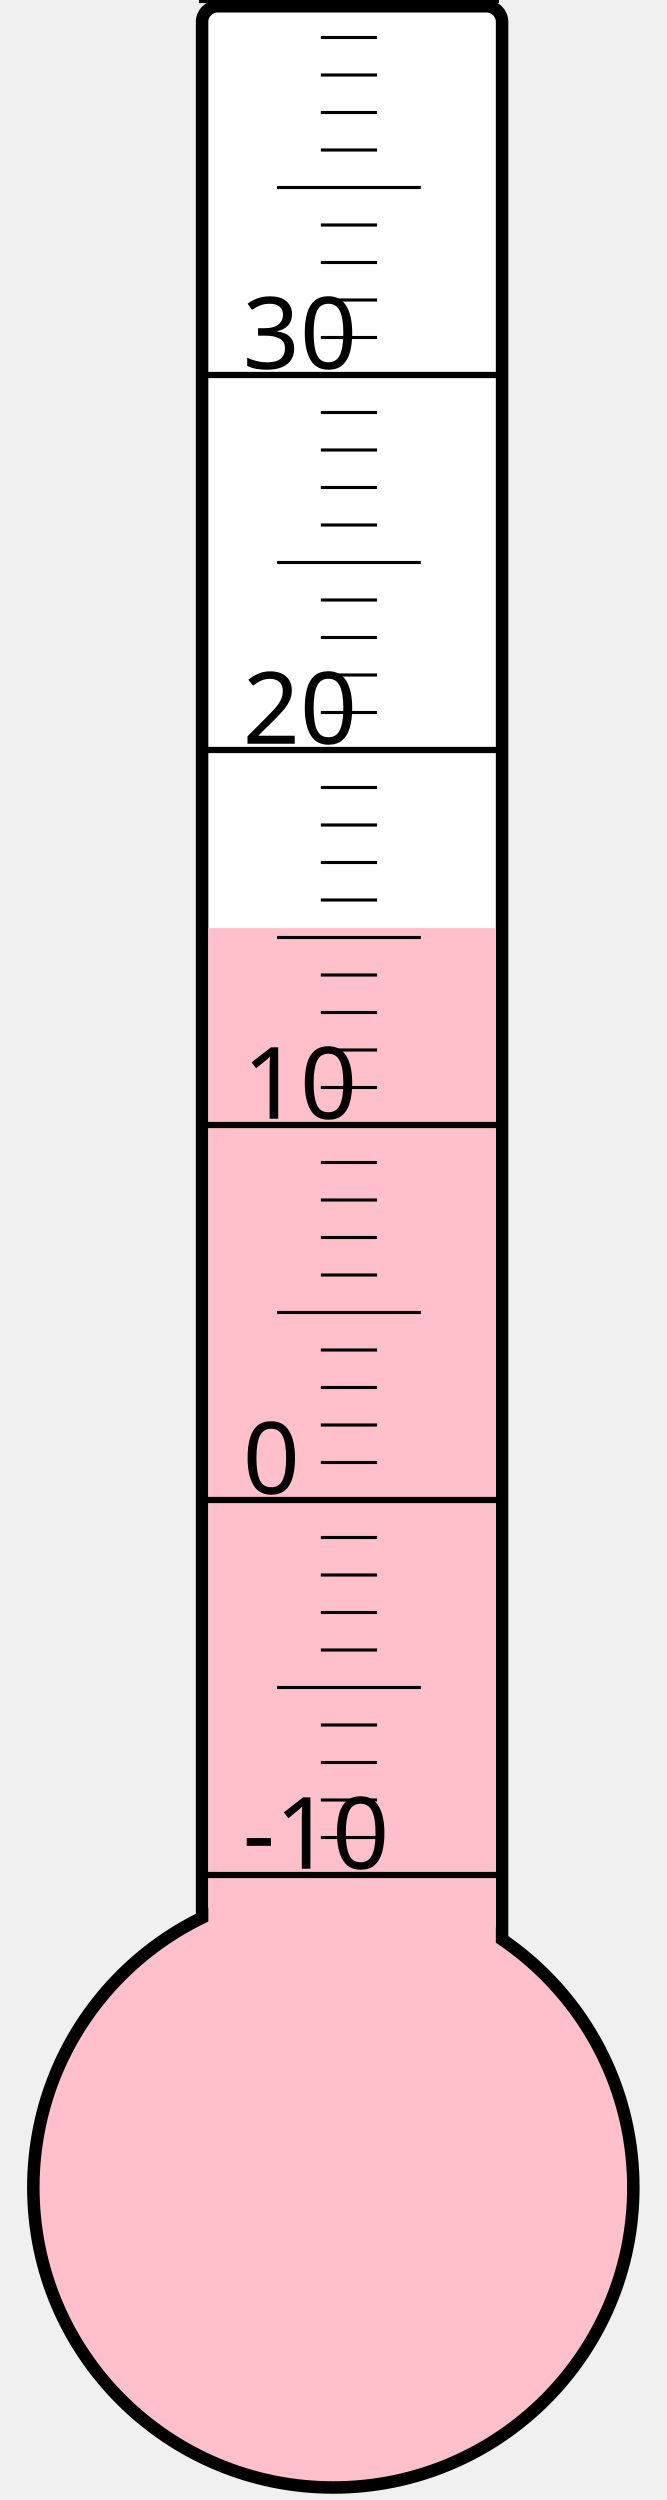
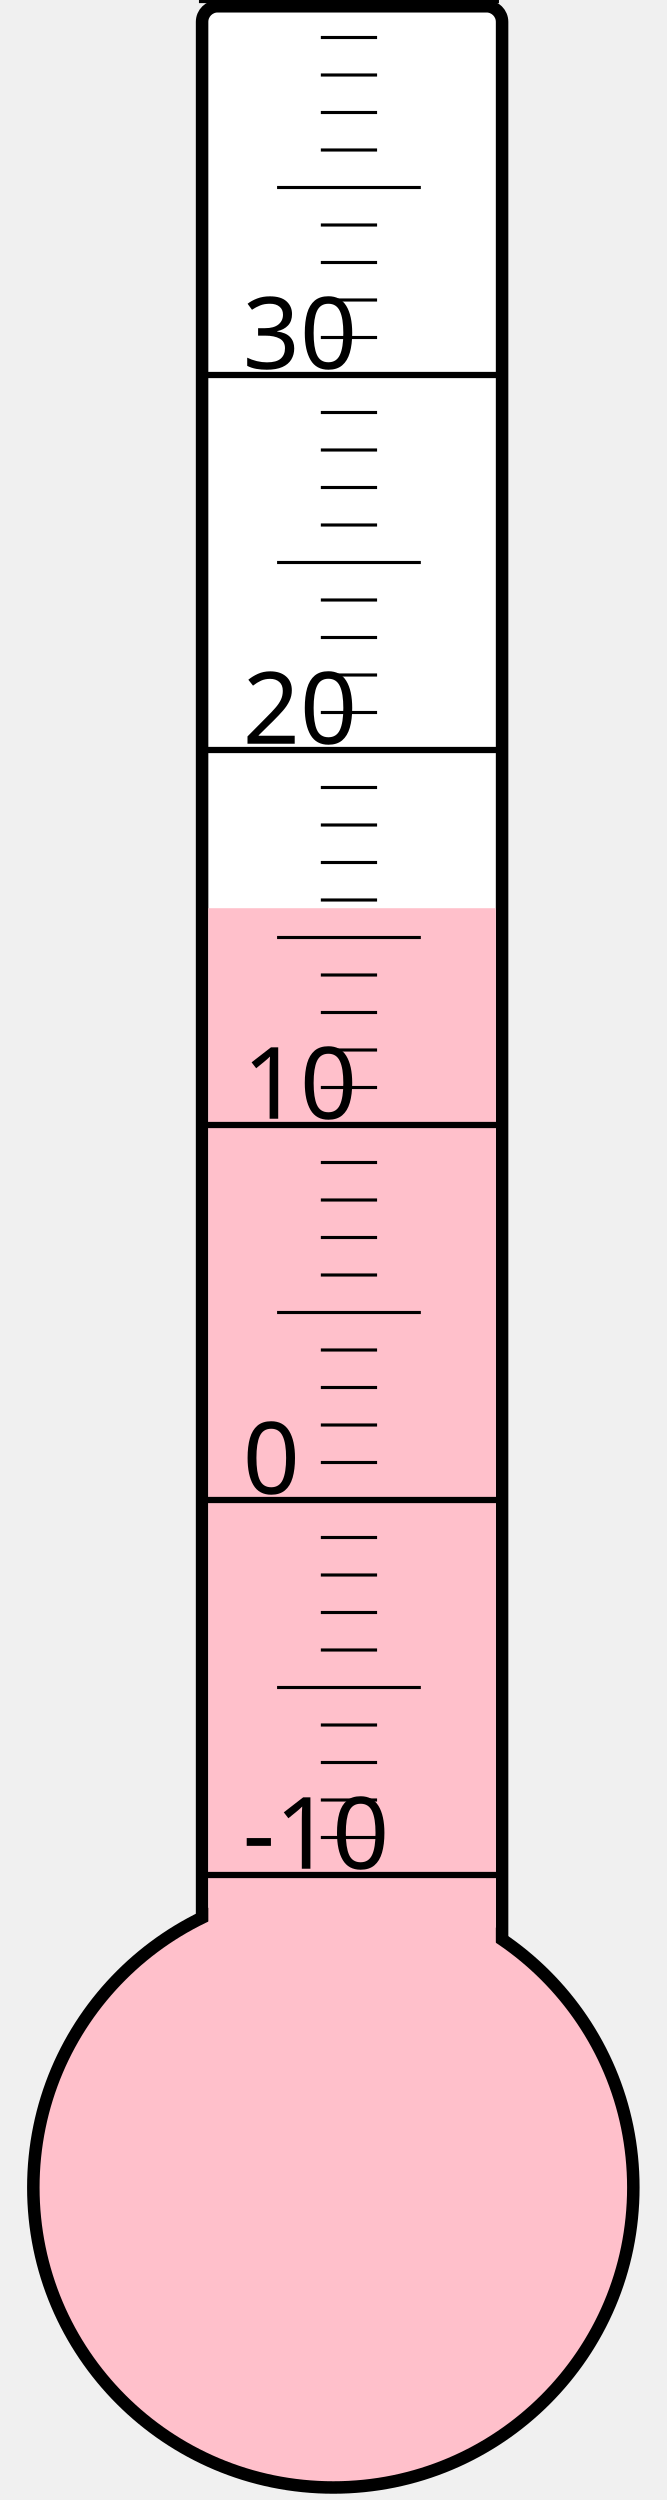
<svg xmlns="http://www.w3.org/2000/svg" width="40px" height="150px" viewBox="0 0 200 800">
  <rect width="200" height="800" x="0" y="0" style="fill: #ffffeb; fill-opacity: 0;" />
  <rect width="96" height="680" x="58" y="2" rx="5" ry="5" style="fill: white; fill-opacity: 1; stroke: black; stroke-width: 4;" />
  <circle cx="100" cy="700" r="96" style="fill: pink; stroke: black; stroke-width: 4;" />
-   <rect width="92" height="403.0" x="60" y="297.0" style="fill: pink; fill-opacity: 1; stroke-width: 0;" />
+   <rect width="92" height="409.375" x="60" y="290.625" style="fill: pink; fill-opacity: 1; stroke-width: 0;" />
  <text x="71" y="598" style="font-family: sans-serif; font-size: 24pt;">-10</text>
  <text x="71" y="478" style="font-family: sans-serif; font-size: 24pt;">0</text>
  <text x="71" y="358" style="font-family: sans-serif; font-size: 24pt;">10</text>
  <text x="71" y="238" style="font-family: sans-serif; font-size: 24pt;">20</text>
  <text x="71" y="118" style="font-family: sans-serif; font-size: 24pt;">30</text>
  <g style="stroke: black;">
    <line x1="57" y1="600" x2="153" y2="600" style="stroke-width: 2;" />
    <line x1="96" y1="588" x2="114" y2="588" style="stroke-width: 1;" />
    <line x1="96" y1="576" x2="114" y2="576" style="stroke-width: 1;" />
    <line x1="96" y1="564" x2="114" y2="564" style="stroke-width: 1;" />
    <line x1="96" y1="552" x2="114" y2="552" style="stroke-width: 1;" />
    <line x1="82" y1="540" x2="128" y2="540" style="stroke-width: 1;" />
    <line x1="96" y1="528" x2="114" y2="528" style="stroke-width: 1;" />
    <line x1="96" y1="516" x2="114" y2="516" style="stroke-width: 1;" />
    <line x1="96" y1="504" x2="114" y2="504" style="stroke-width: 1;" />
    <line x1="96" y1="492" x2="114" y2="492" style="stroke-width: 1;" />
    <line x1="57" y1="480" x2="153" y2="480" style="stroke-width: 2;" />
    <line x1="96" y1="468" x2="114" y2="468" style="stroke-width: 1;" />
    <line x1="96" y1="456" x2="114" y2="456" style="stroke-width: 1;" />
    <line x1="96" y1="444" x2="114" y2="444" style="stroke-width: 1;" />
    <line x1="96" y1="432" x2="114" y2="432" style="stroke-width: 1;" />
    <line x1="82" y1="420" x2="128" y2="420" style="stroke-width: 1;" />
    <line x1="96" y1="408" x2="114" y2="408" style="stroke-width: 1;" />
    <line x1="96" y1="396" x2="114" y2="396" style="stroke-width: 1;" />
    <line x1="96" y1="384" x2="114" y2="384" style="stroke-width: 1;" />
    <line x1="96" y1="372" x2="114" y2="372" style="stroke-width: 1;" />
    <line x1="57" y1="360" x2="153" y2="360" style="stroke-width: 2;" />
    <line x1="96" y1="348" x2="114" y2="348" style="stroke-width: 1;" />
    <line x1="96" y1="336" x2="114" y2="336" style="stroke-width: 1;" />
    <line x1="96" y1="324" x2="114" y2="324" style="stroke-width: 1;" />
    <line x1="96" y1="312" x2="114" y2="312" style="stroke-width: 1;" />
    <line x1="82" y1="300" x2="128" y2="300" style="stroke-width: 1;" />
    <line x1="96" y1="288" x2="114" y2="288" style="stroke-width: 1;" />
    <line x1="96" y1="276" x2="114" y2="276" style="stroke-width: 1;" />
    <line x1="96" y1="264" x2="114" y2="264" style="stroke-width: 1;" />
    <line x1="96" y1="252" x2="114" y2="252" style="stroke-width: 1;" />
    <line x1="57" y1="240" x2="153" y2="240" style="stroke-width: 2;" />
    <line x1="96" y1="228" x2="114" y2="228" style="stroke-width: 1;" />
    <line x1="96" y1="216" x2="114" y2="216" style="stroke-width: 1;" />
    <line x1="96" y1="204" x2="114" y2="204" style="stroke-width: 1;" />
    <line x1="96" y1="192" x2="114" y2="192" style="stroke-width: 1;" />
    <line x1="82" y1="180" x2="128" y2="180" style="stroke-width: 1;" />
    <line x1="96" y1="168" x2="114" y2="168" style="stroke-width: 1;" />
    <line x1="96" y1="156" x2="114" y2="156" style="stroke-width: 1;" />
    <line x1="96" y1="144" x2="114" y2="144" style="stroke-width: 1;" />
    <line x1="96" y1="132" x2="114" y2="132" style="stroke-width: 1;" />
    <line x1="57" y1="120" x2="153" y2="120" style="stroke-width: 2;" />
    <line x1="96" y1="108" x2="114" y2="108" style="stroke-width: 1;" />
    <line x1="96" y1="96" x2="114" y2="96" style="stroke-width: 1;" />
    <line x1="96" y1="84" x2="114" y2="84" style="stroke-width: 1;" />
    <line x1="96" y1="72" x2="114" y2="72" style="stroke-width: 1;" />
    <line x1="82" y1="60" x2="128" y2="60" style="stroke-width: 1;" />
    <line x1="96" y1="48" x2="114" y2="48" style="stroke-width: 1;" />
    <line x1="96" y1="36" x2="114" y2="36" style="stroke-width: 1;" />
    <line x1="96" y1="24" x2="114" y2="24" style="stroke-width: 1;" />
    <line x1="96" y1="12" x2="114" y2="12" style="stroke-width: 1;" />
    <line x1="57" y1="0" x2="153" y2="0" style="stroke-width: 2;" />
  </g>
</svg>
